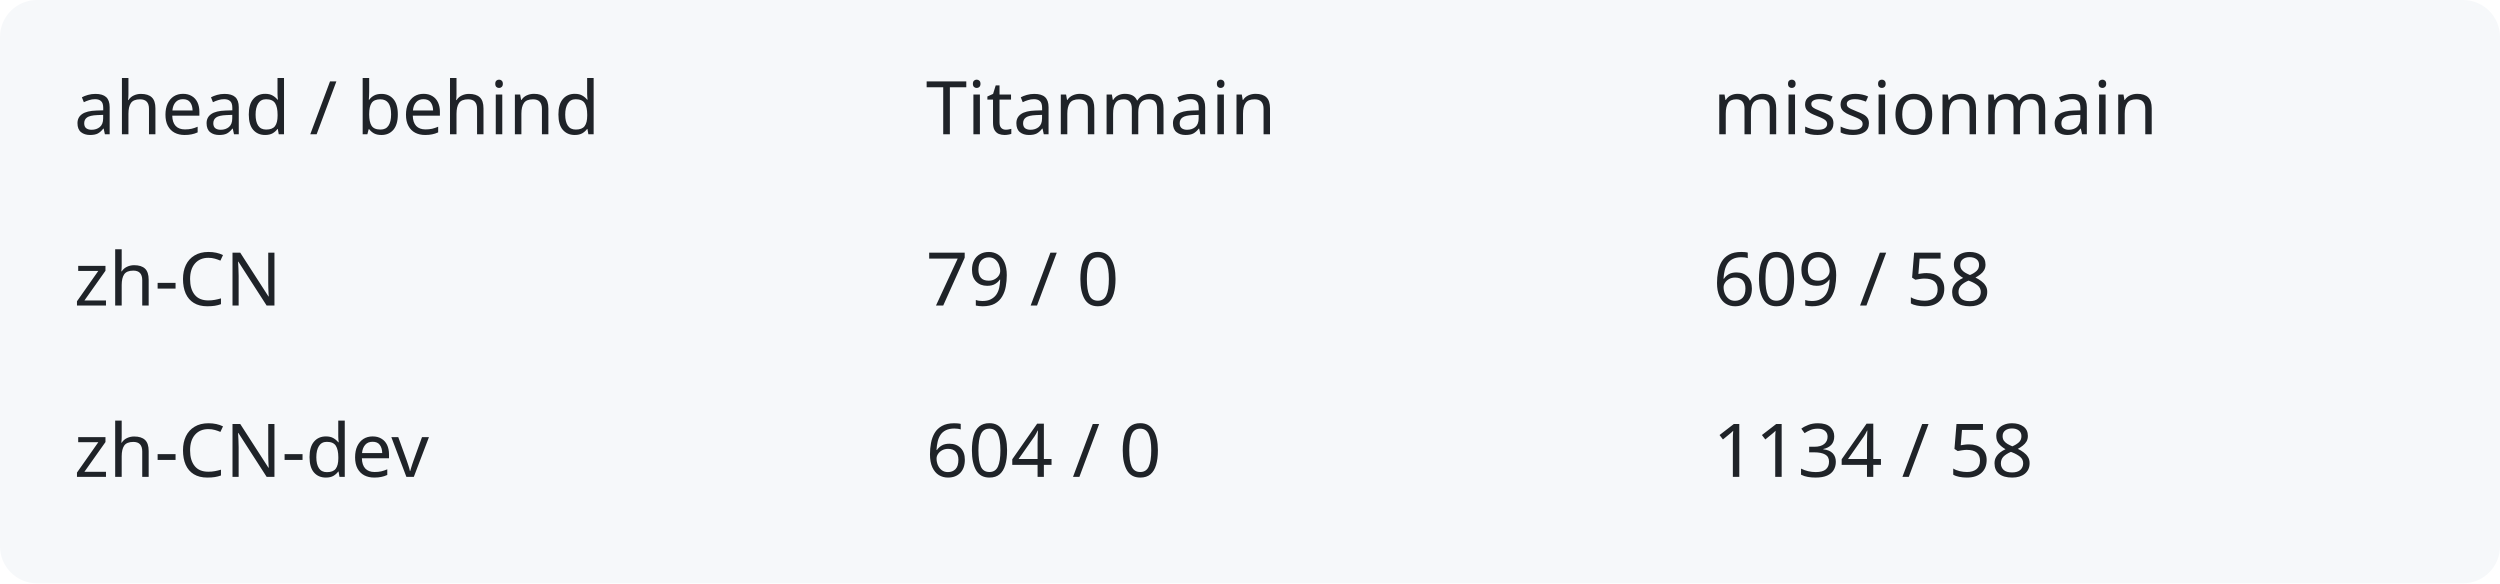
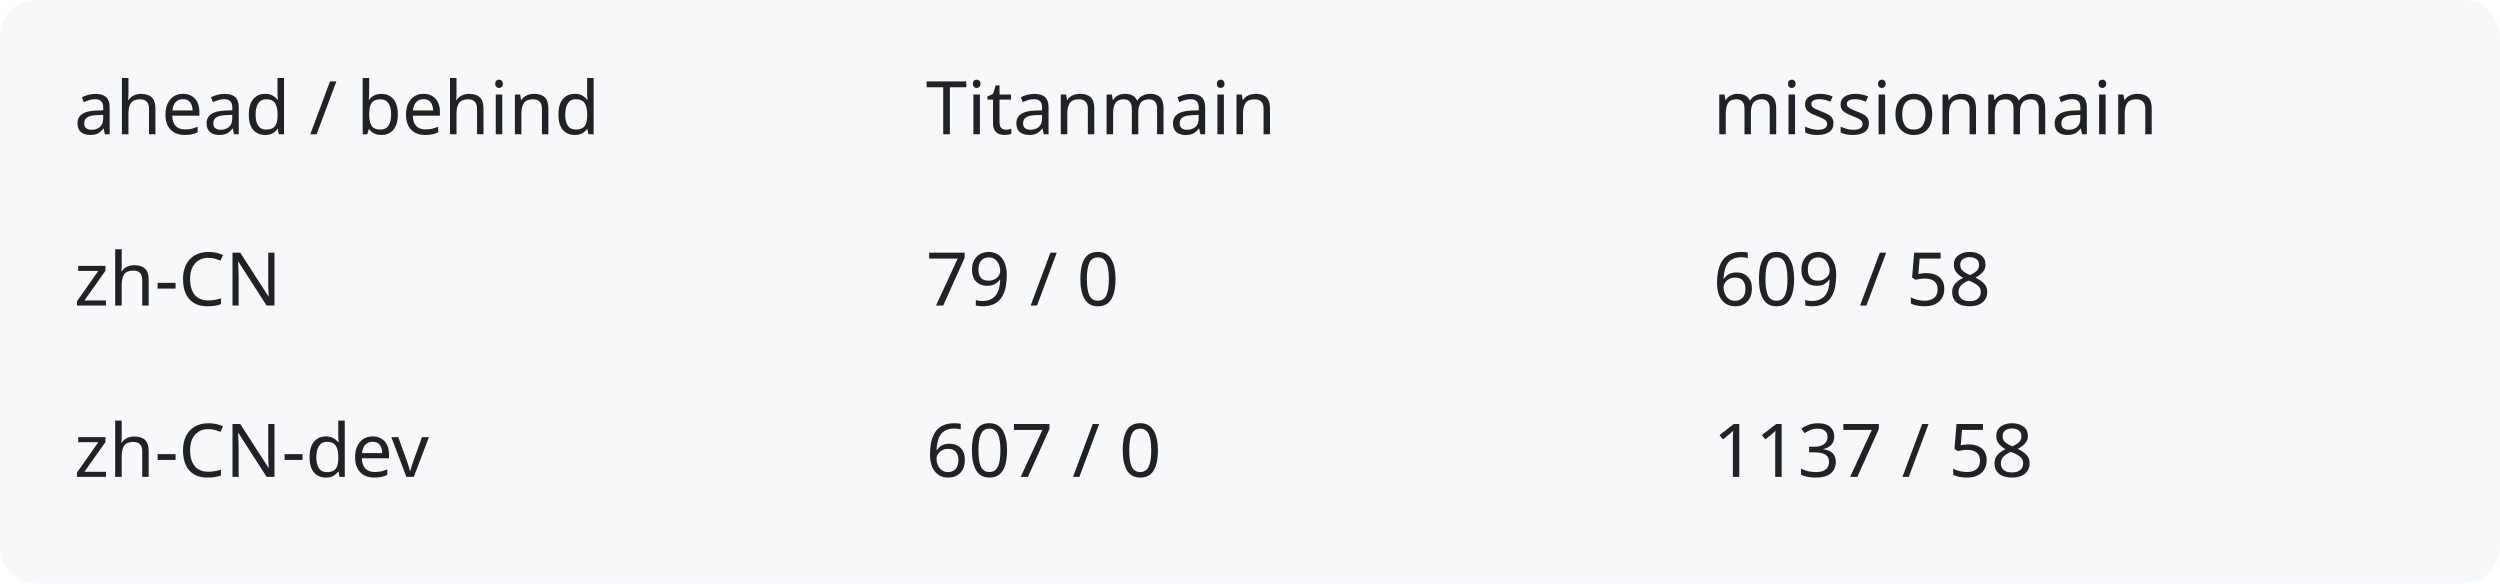
<svg xmlns="http://www.w3.org/2000/svg" width="540" height="126" viewBox="0 0 540 126" role="img" aria-labelledby="title description">
  <rect width="540" height="126" rx="8" fill="#f6f8fa" />
  <g fill="#1f2328" font-family="system-ui,sans-serif" font-size="16">
    <text x="16" y="29">ahead / behind</text>
    <text x="200" y="29">Titanmain</text>
    <text x="370" y="29">missionmain</text>
    <text x="16" y="66">zh-CN</text>
    <text x="200" y="66">79 / 0</text>
    <text x="370" y="66">609 / 58</text>
    <text x="16" y="103">zh-CN-dev</text>
-     <text x="200" y="103">604 / 0</text>
-     <text x="370" y="103">1134 / 58</text>
+     <text x="200" y="103">607 / 0</text>
+     <text x="370" y="103">1137 / 58</text>
  </g>
</svg>
